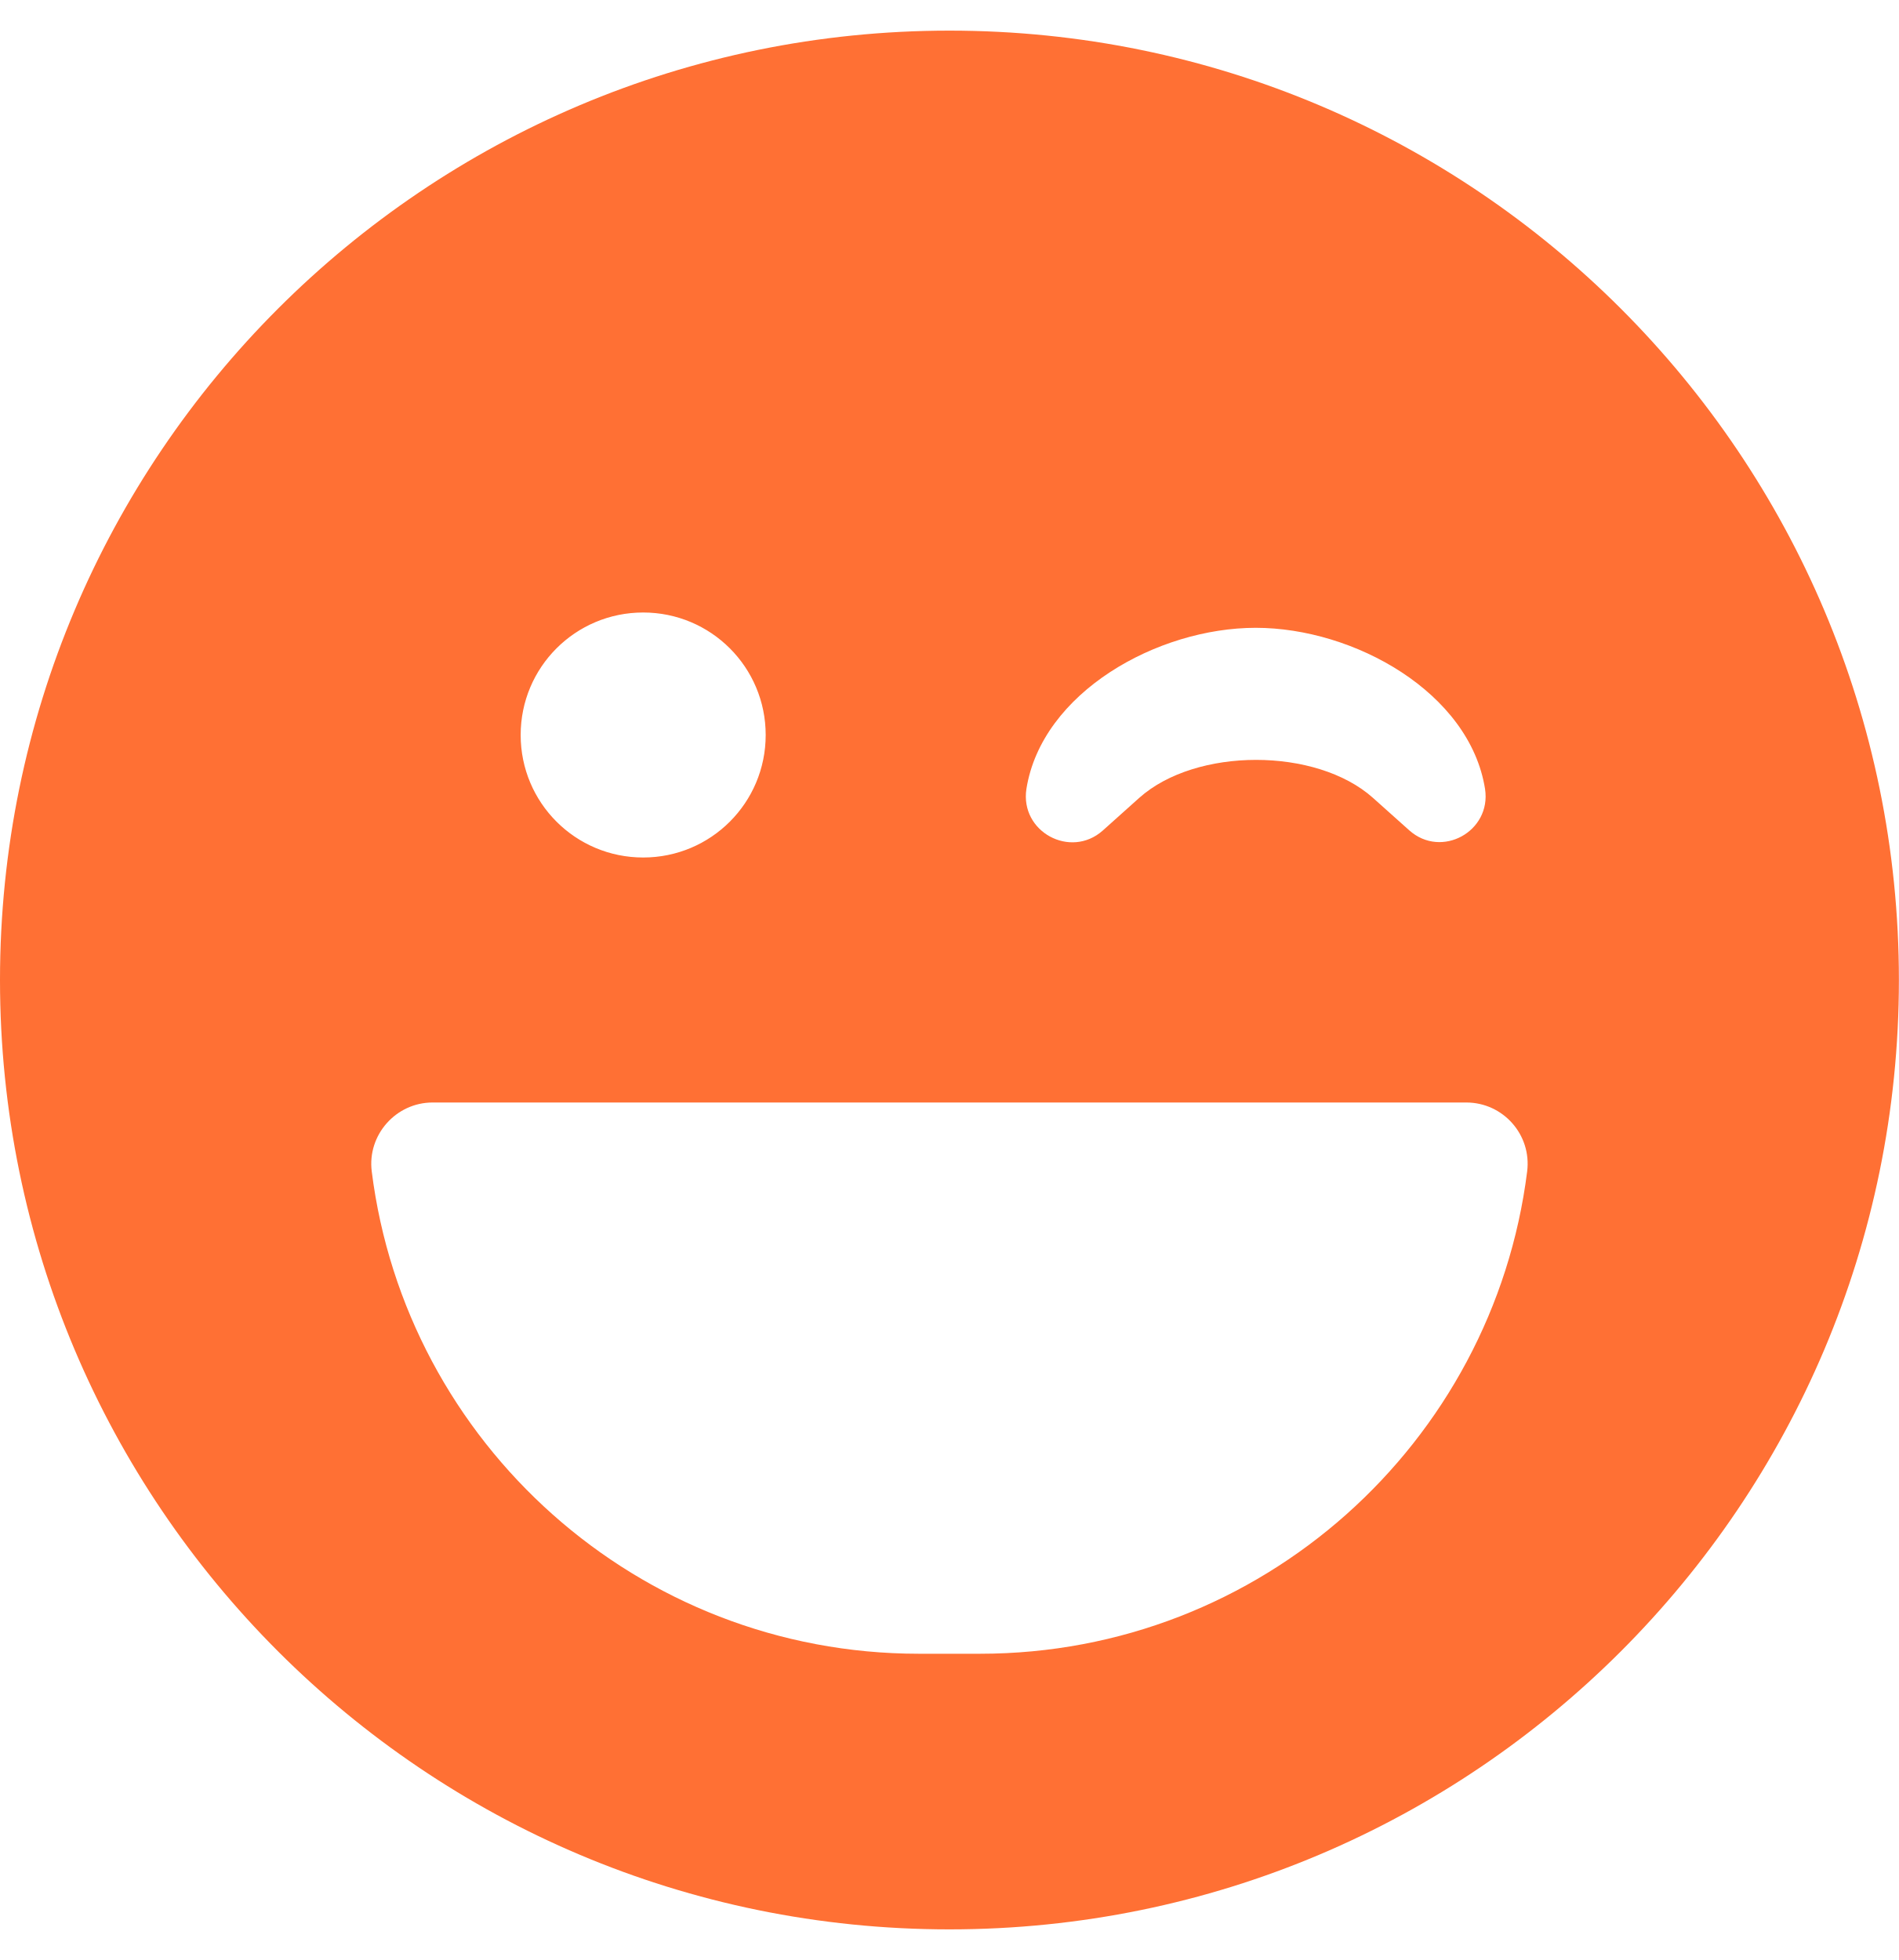
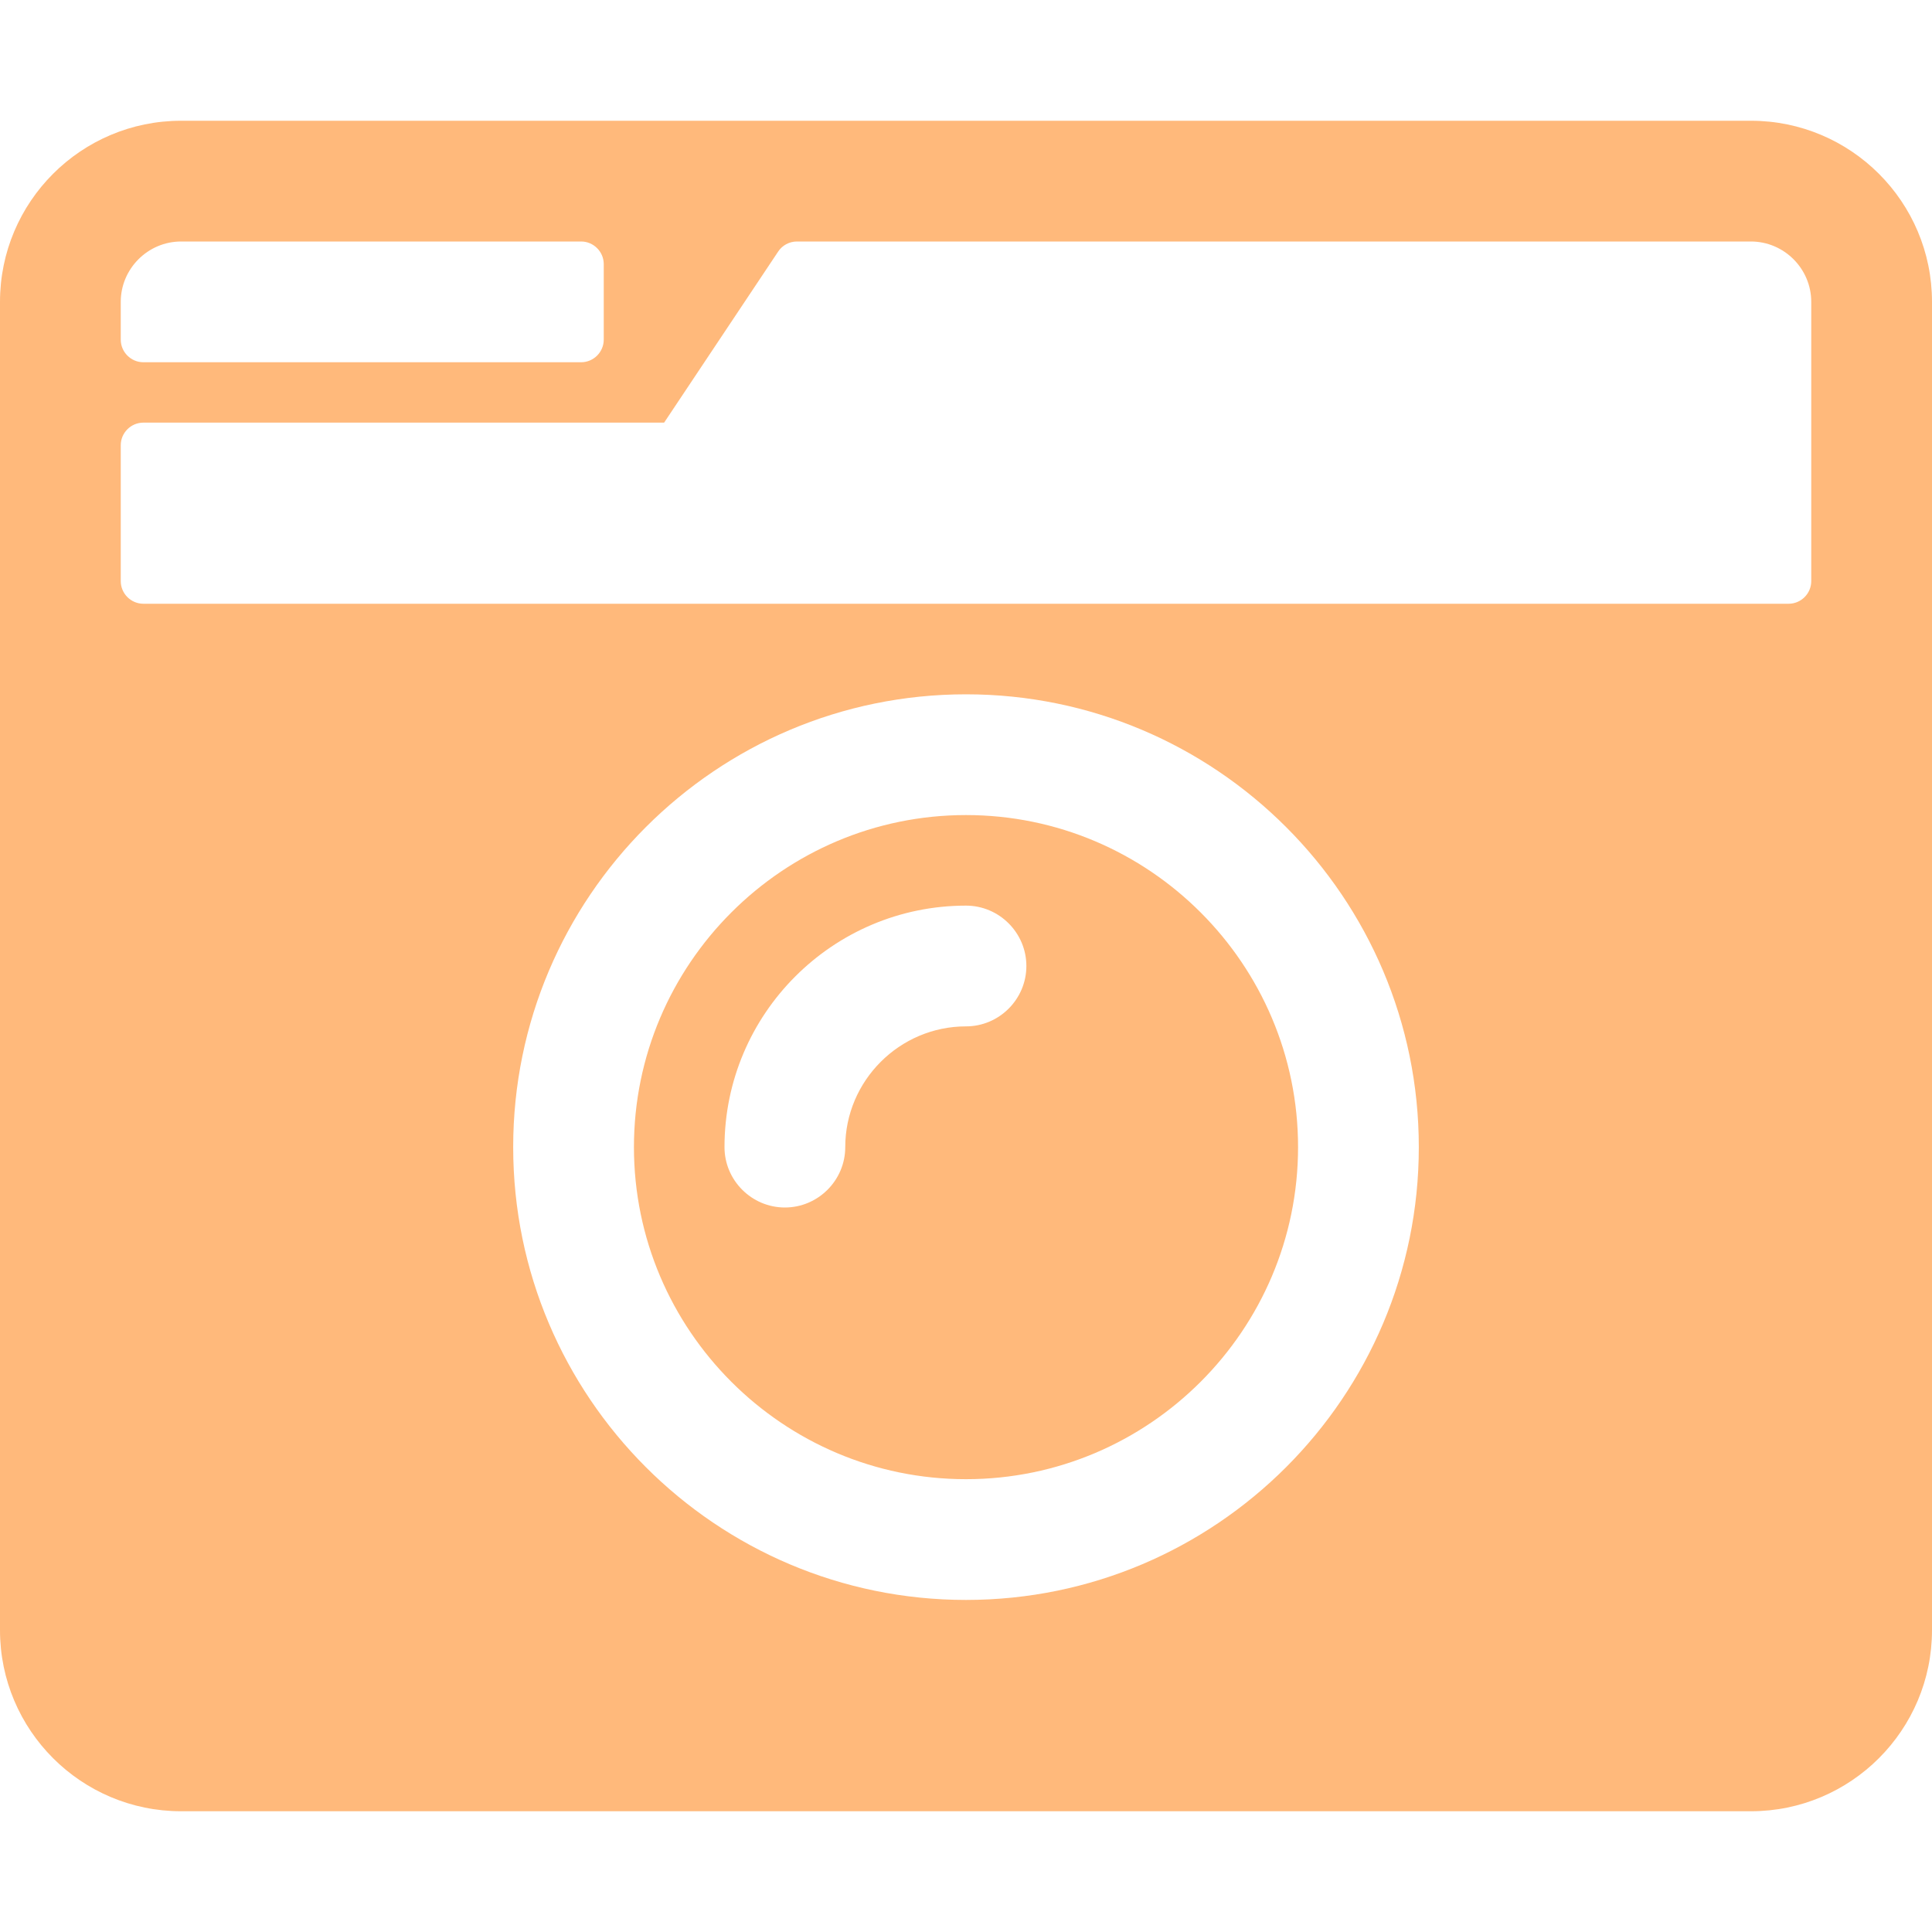
- <svg xmlns="http://www.w3.org/2000/svg" style="fill:#FF7034;" viewBox="0 0 496 512">
-   <path d="M248 8C111 8 0 119 0 256s111 248 248 248 248-111 248-248S385 8 248 8zm20.1 198.1c4-25.2 34.2-42.1 59.9-42.1s55.9 16.9 59.9 42.1c1.7 11.1-11.4 18.3-19.8 10.8l-9.5-8.5c-14.8-13.2-46.2-13.2-61 0L288 217c-8.4 7.4-21.6.3-19.9-10.9zM168 160c17.7 0 32 14.3 32 32s-14.3 32-32 32-32-14.3-32-32 14.3-32 32-32zm230.9 146C390 377 329.4 432 256 432h-16c-73.4 0-134-55-142.9-126-1.2-9.5 6.3-18 15.9-18h270c9.6 0 17.1 8.4 15.9 18z" />
+ <svg xmlns="http://www.w3.org/2000/svg" style="fill:#FFB97B;" viewBox="0 0 512 512">
+   <path d="M48 32C21.5 32 0 53.5 0 80v352c0 26.5 21.5 48 48 48h416c26.5 0 48-21.5 48-48V80c0-26.5-21.5-48-48-48H48zm0 32h106c3.3 0 6 2.7 6 6v20c0 3.3-2.7 6-6 6H38c-3.3 0-6-2.7-6-6V80c0-8.8 7.2-16 16-16zm426 96H38c-3.3 0-6-2.7-6-6v-36c0-3.3 2.7-6 6-6h138l30.2-45.3c1.1-1.7 3-2.7 5-2.7H464c8.8 0 16 7.2 16 16v74c0 3.3-2.7 6-6 6zM256 424c-66.2 0-120-53.8-120-120s53.8-120 120-120 120 53.8 120 120-53.8 120-120 120zm0-208c-48.5 0-88 39.5-88 88s39.5 88 88 88 88-39.5 88-88-39.5-88-88-88zm-48 104c-8.8 0-16-7.2-16-16 0-35.3 28.7-64 64-64 8.8 0 16 7.2 16 16s-7.2 16-16 16c-17.6 0-32 14.4-32 32 0 8.8-7.2 16-16 16z" />
</svg>
